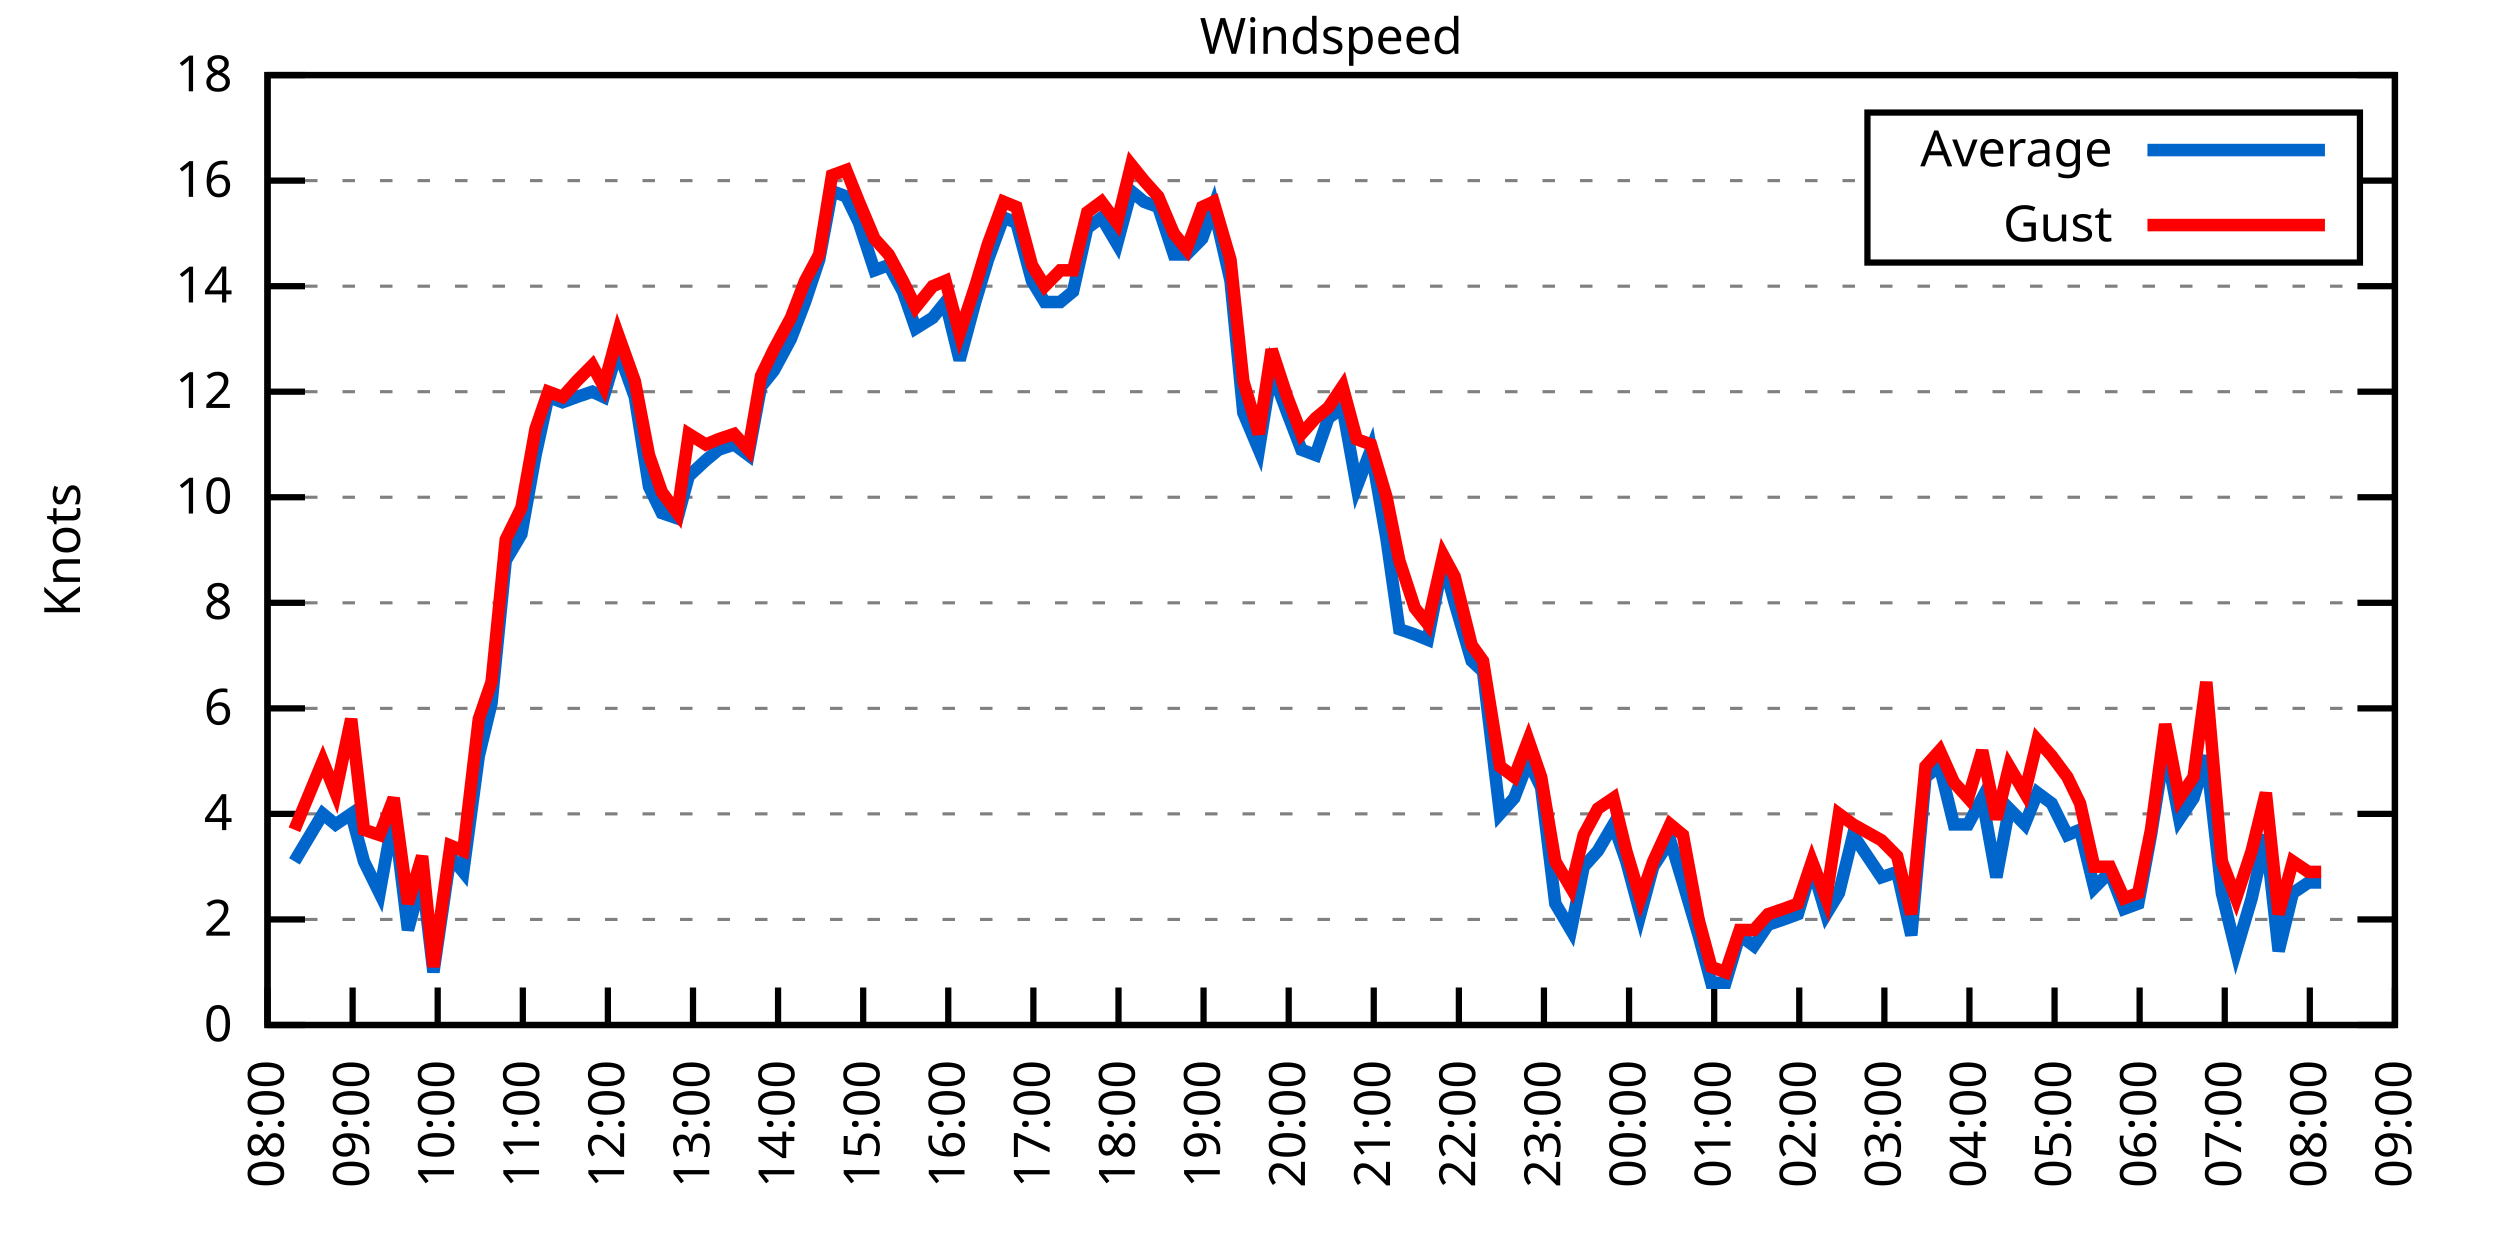
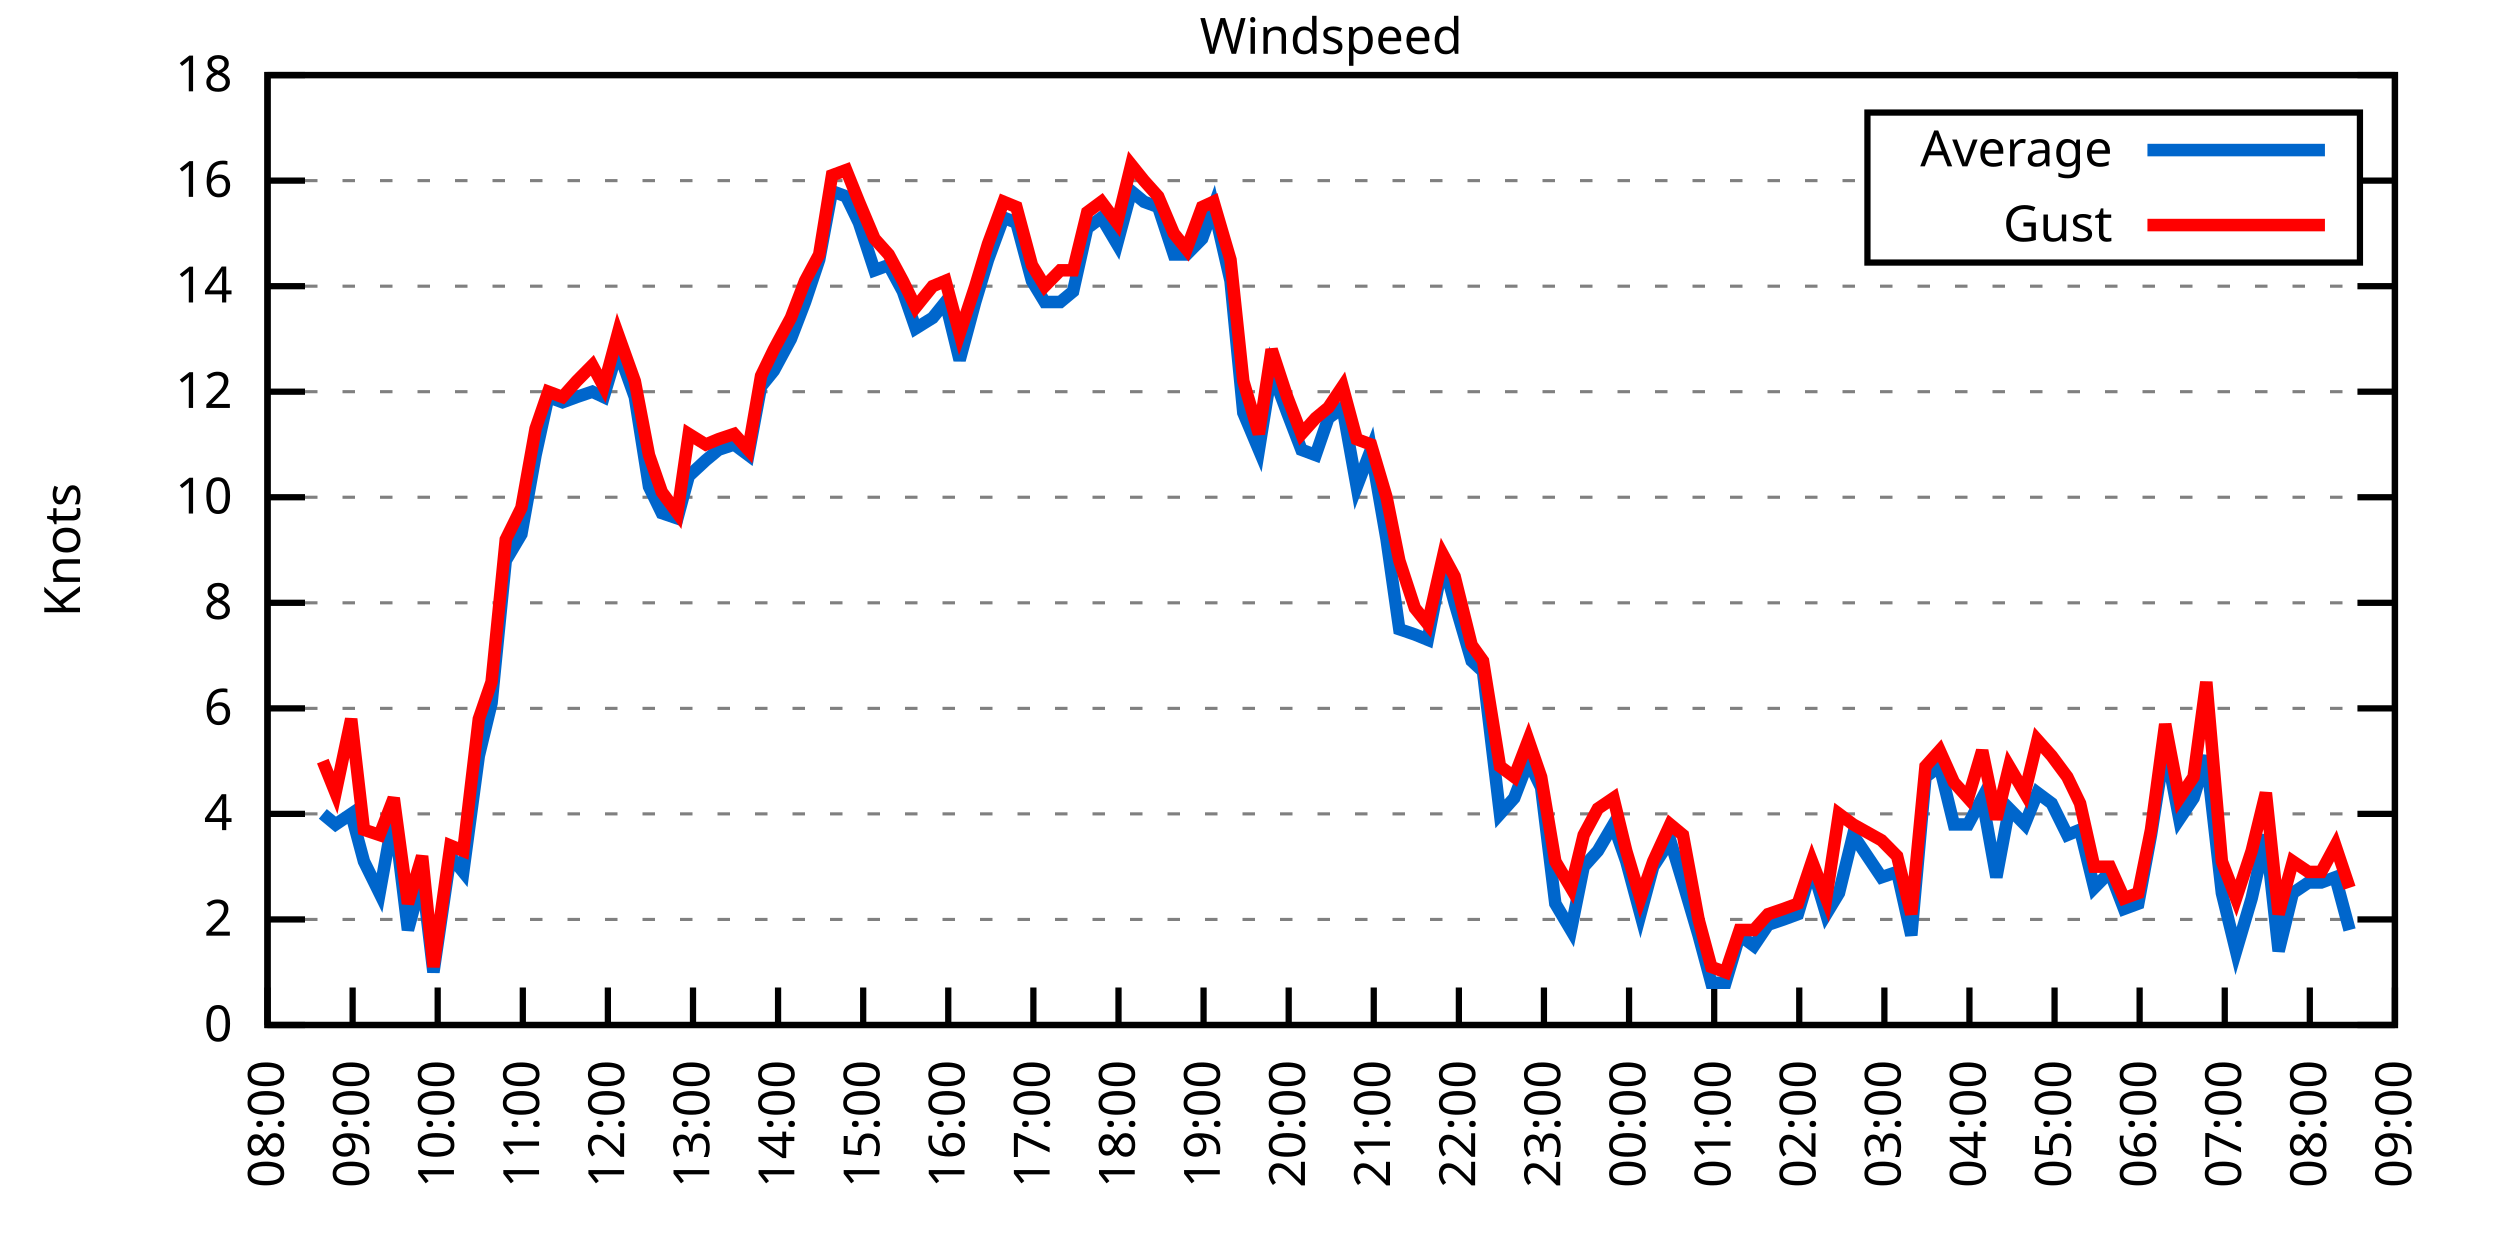
<svg xmlns="http://www.w3.org/2000/svg" xmlns:xlink="http://www.w3.org/1999/xlink" width="400" height="200" viewBox="0 0 400 200">
  <g id="gnuplot_canvas">
    <rect x="0" y="0" width="400" height="200" fill="none" />
    <defs>
      <circle id="gpDot" r="0.5" stroke-width="0.5" stroke="currentColor" />
      <path id="gpPt0" stroke-width="0.333" stroke="currentColor" d="M-1,0 h2 M0,-1 v2" />
      <path id="gpPt1" stroke-width="0.333" stroke="currentColor" d="M-1,-1 L1,1 M1,-1 L-1,1" />
      <path id="gpPt2" stroke-width="0.333" stroke="currentColor" d="M-1,0 L1,0 M0,-1 L0,1 M-1,-1 L1,1 M-1,1 L1,-1" />
      <rect id="gpPt3" stroke-width="0.333" stroke="currentColor" x="-1" y="-1" width="2" height="2" />
      <rect id="gpPt4" stroke-width="0.333" stroke="currentColor" fill="currentColor" x="-1" y="-1" width="2" height="2" />
      <circle id="gpPt5" stroke-width="0.333" stroke="currentColor" cx="0" cy="0" r="1" />
      <use xlink:href="#gpPt5" id="gpPt6" fill="currentColor" stroke="none" />
      <path id="gpPt7" stroke-width="0.333" stroke="currentColor" d="M0,-1.33 L-1.33,0.67 L1.33,0.67 z" />
      <use xlink:href="#gpPt7" id="gpPt8" fill="currentColor" stroke="none" />
      <use xlink:href="#gpPt7" id="gpPt9" stroke="currentColor" transform="rotate(180)" />
      <use xlink:href="#gpPt9" id="gpPt10" fill="currentColor" stroke="none" />
      <use xlink:href="#gpPt3" id="gpPt11" stroke="currentColor" transform="rotate(45)" />
      <use xlink:href="#gpPt11" id="gpPt12" fill="currentColor" stroke="none" />
      <path id="gpPt13" stroke-width="0.333" stroke="currentColor" d="M0,1.330 L1.265,0.411 L0.782,-1.067 L-0.782,-1.076 L-1.265,0.411 z" />
      <use xlink:href="#gpPt13" id="gpPt14" fill="currentColor" stroke="none" />
      <filter id="textbox" filterUnits="objectBoundingBox" x="0" y="0" height="1" width="1">
        <feFlood flood-color="white" flood-opacity="1" result="bgnd" />
        <feComposite in="SourceGraphic" in2="bgnd" operator="atop" />
      </filter>
      <filter id="greybox" filterUnits="objectBoundingBox" x="0" y="0" height="1" width="1">
        <feFlood flood-color="lightgrey" flood-opacity="1" result="grey" />
        <feComposite in="SourceGraphic" in2="grey" operator="atop" />
      </filter>
    </defs>
    <g fill="none" color="white" stroke="currentColor" stroke-width="1.00" stroke-linecap="butt" stroke-linejoin="miter">
</g>
    <g fill="none" color="black" stroke="currentColor" stroke-width="1.00" stroke-linecap="butt" stroke-linejoin="miter">
      <g stroke="none" shape-rendering="crispEdges">
        <polygon fill="rgb(255, 255, 255)" points="42.80,164.00 383.18,164.00 383.18,12.02 42.80,12.02 " />
      </g>
    </g>
    <g fill="none" color="black" stroke="currentColor" stroke-width="1.00" stroke-linecap="butt" stroke-linejoin="miter">
</g>
    <g fill="none" color="black" stroke="black" stroke-width="0.50" stroke-linecap="butt" stroke-linejoin="miter">
</g>
    <g fill="none" color="gray" stroke="currentColor" stroke-width="0.50" stroke-linecap="butt" stroke-linejoin="miter">
      <path stroke="gray" stroke-dasharray="2,4" class="gridline" d="M42.80,164.00 L383.19,164.00  " />
    </g>
    <g fill="none" color="gray" stroke="gray" stroke-width="1.00" stroke-linecap="butt" stroke-linejoin="miter">
</g>
    <g fill="none" color="black" stroke="currentColor" stroke-width="1.00" stroke-linecap="butt" stroke-linejoin="miter">
      <path stroke="black" d="M42.80,164.00 L48.80,164.00 M383.19,164.00 L377.19,164.00  " />
      <g transform="translate(37.20,166.60)" stroke="none" fill="black" font-family="Sans" font-size="8.00" text-anchor="end">
        <text>
          <tspan font-family="Sans"> 0</tspan>
        </text>
      </g>
    </g>
    <g fill="none" color="black" stroke="currentColor" stroke-width="1.00" stroke-linecap="butt" stroke-linejoin="miter">
</g>
    <g fill="none" color="black" stroke="black" stroke-width="0.50" stroke-linecap="butt" stroke-linejoin="miter">
</g>
    <g fill="none" color="gray" stroke="currentColor" stroke-width="0.50" stroke-linecap="butt" stroke-linejoin="miter">
      <path stroke="gray" stroke-dasharray="2,4" class="gridline" d="M42.80,147.11 L383.19,147.11  " />
    </g>
    <g fill="none" color="gray" stroke="gray" stroke-width="1.00" stroke-linecap="butt" stroke-linejoin="miter">
</g>
    <g fill="none" color="black" stroke="currentColor" stroke-width="1.00" stroke-linecap="butt" stroke-linejoin="miter">
      <path stroke="black" d="M42.80,147.11 L48.80,147.11 M383.19,147.11 L377.19,147.11  " />
      <g transform="translate(37.20,149.71)" stroke="none" fill="black" font-family="Sans" font-size="8.00" text-anchor="end">
        <text>
          <tspan font-family="Sans"> 2</tspan>
        </text>
      </g>
    </g>
    <g fill="none" color="black" stroke="currentColor" stroke-width="1.00" stroke-linecap="butt" stroke-linejoin="miter">
</g>
    <g fill="none" color="black" stroke="black" stroke-width="0.50" stroke-linecap="butt" stroke-linejoin="miter">
</g>
    <g fill="none" color="gray" stroke="currentColor" stroke-width="0.50" stroke-linecap="butt" stroke-linejoin="miter">
      <path stroke="gray" stroke-dasharray="2,4" class="gridline" d="M42.80,130.22 L383.19,130.22  " />
    </g>
    <g fill="none" color="gray" stroke="gray" stroke-width="1.00" stroke-linecap="butt" stroke-linejoin="miter">
</g>
    <g fill="none" color="black" stroke="currentColor" stroke-width="1.00" stroke-linecap="butt" stroke-linejoin="miter">
      <path stroke="black" d="M42.80,130.22 L48.80,130.22 M383.19,130.22 L377.19,130.22  " />
      <g transform="translate(37.20,132.82)" stroke="none" fill="black" font-family="Sans" font-size="8.00" text-anchor="end">
        <text>
          <tspan font-family="Sans"> 4</tspan>
        </text>
      </g>
    </g>
    <g fill="none" color="black" stroke="currentColor" stroke-width="1.00" stroke-linecap="butt" stroke-linejoin="miter">
</g>
    <g fill="none" color="black" stroke="black" stroke-width="0.50" stroke-linecap="butt" stroke-linejoin="miter">
</g>
    <g fill="none" color="gray" stroke="currentColor" stroke-width="0.50" stroke-linecap="butt" stroke-linejoin="miter">
      <path stroke="gray" stroke-dasharray="2,4" class="gridline" d="M42.80,113.34 L383.19,113.34  " />
    </g>
    <g fill="none" color="gray" stroke="gray" stroke-width="1.00" stroke-linecap="butt" stroke-linejoin="miter">
</g>
    <g fill="none" color="black" stroke="currentColor" stroke-width="1.00" stroke-linecap="butt" stroke-linejoin="miter">
      <path stroke="black" d="M42.80,113.34 L48.80,113.34 M383.19,113.34 L377.19,113.34  " />
      <g transform="translate(37.20,115.94)" stroke="none" fill="black" font-family="Sans" font-size="8.00" text-anchor="end">
        <text>
          <tspan font-family="Sans"> 6</tspan>
        </text>
      </g>
    </g>
    <g fill="none" color="black" stroke="currentColor" stroke-width="1.00" stroke-linecap="butt" stroke-linejoin="miter">
</g>
    <g fill="none" color="black" stroke="black" stroke-width="0.50" stroke-linecap="butt" stroke-linejoin="miter">
</g>
    <g fill="none" color="gray" stroke="currentColor" stroke-width="0.50" stroke-linecap="butt" stroke-linejoin="miter">
      <path stroke="gray" stroke-dasharray="2,4" class="gridline" d="M42.80,96.45 L383.19,96.45  " />
    </g>
    <g fill="none" color="gray" stroke="gray" stroke-width="1.00" stroke-linecap="butt" stroke-linejoin="miter">
</g>
    <g fill="none" color="black" stroke="currentColor" stroke-width="1.00" stroke-linecap="butt" stroke-linejoin="miter">
      <path stroke="black" d="M42.80,96.45 L48.80,96.45 M383.19,96.45 L377.19,96.45  " />
      <g transform="translate(37.20,99.05)" stroke="none" fill="black" font-family="Sans" font-size="8.00" text-anchor="end">
        <text>
          <tspan font-family="Sans"> 8</tspan>
        </text>
      </g>
    </g>
    <g fill="none" color="black" stroke="currentColor" stroke-width="1.00" stroke-linecap="butt" stroke-linejoin="miter">
</g>
    <g fill="none" color="black" stroke="black" stroke-width="0.50" stroke-linecap="butt" stroke-linejoin="miter">
</g>
    <g fill="none" color="gray" stroke="currentColor" stroke-width="0.50" stroke-linecap="butt" stroke-linejoin="miter">
      <path stroke="gray" stroke-dasharray="2,4" class="gridline" d="M42.80,79.56 L383.19,79.56  " />
    </g>
    <g fill="none" color="gray" stroke="gray" stroke-width="1.00" stroke-linecap="butt" stroke-linejoin="miter">
</g>
    <g fill="none" color="black" stroke="currentColor" stroke-width="1.00" stroke-linecap="butt" stroke-linejoin="miter">
      <path stroke="black" d="M42.80,79.56 L48.80,79.56 M383.19,79.56 L377.19,79.56  " />
      <g transform="translate(37.20,82.16)" stroke="none" fill="black" font-family="Sans" font-size="8.00" text-anchor="end">
        <text>
          <tspan font-family="Sans"> 10</tspan>
        </text>
      </g>
    </g>
    <g fill="none" color="black" stroke="currentColor" stroke-width="1.00" stroke-linecap="butt" stroke-linejoin="miter">
</g>
    <g fill="none" color="black" stroke="black" stroke-width="0.50" stroke-linecap="butt" stroke-linejoin="miter">
</g>
    <g fill="none" color="gray" stroke="currentColor" stroke-width="0.50" stroke-linecap="butt" stroke-linejoin="miter">
      <path stroke="gray" stroke-dasharray="2,4" class="gridline" d="M42.80,62.67 L383.19,62.67  " />
    </g>
    <g fill="none" color="gray" stroke="gray" stroke-width="1.00" stroke-linecap="butt" stroke-linejoin="miter">
</g>
    <g fill="none" color="black" stroke="currentColor" stroke-width="1.00" stroke-linecap="butt" stroke-linejoin="miter">
      <path stroke="black" d="M42.80,62.67 L48.80,62.67 M383.19,62.67 L377.19,62.67  " />
      <g transform="translate(37.20,65.27)" stroke="none" fill="black" font-family="Sans" font-size="8.00" text-anchor="end">
        <text>
          <tspan font-family="Sans"> 12</tspan>
        </text>
      </g>
    </g>
    <g fill="none" color="black" stroke="currentColor" stroke-width="1.00" stroke-linecap="butt" stroke-linejoin="miter">
</g>
    <g fill="none" color="black" stroke="black" stroke-width="0.50" stroke-linecap="butt" stroke-linejoin="miter">
</g>
    <g fill="none" color="gray" stroke="currentColor" stroke-width="0.50" stroke-linecap="butt" stroke-linejoin="miter">
      <path stroke="gray" stroke-dasharray="2,4" class="gridline" d="M42.80,45.79 L383.19,45.79  " />
    </g>
    <g fill="none" color="gray" stroke="gray" stroke-width="1.00" stroke-linecap="butt" stroke-linejoin="miter">
</g>
    <g fill="none" color="black" stroke="currentColor" stroke-width="1.00" stroke-linecap="butt" stroke-linejoin="miter">
      <path stroke="black" d="M42.80,45.79 L48.80,45.79 M383.19,45.79 L377.19,45.79  " />
      <g transform="translate(37.20,48.39)" stroke="none" fill="black" font-family="Sans" font-size="8.00" text-anchor="end">
        <text>
          <tspan font-family="Sans"> 14</tspan>
        </text>
      </g>
    </g>
    <g fill="none" color="black" stroke="currentColor" stroke-width="1.00" stroke-linecap="butt" stroke-linejoin="miter">
</g>
    <g fill="none" color="black" stroke="black" stroke-width="0.50" stroke-linecap="butt" stroke-linejoin="miter">
</g>
    <g fill="none" color="gray" stroke="currentColor" stroke-width="0.50" stroke-linecap="butt" stroke-linejoin="miter">
      <path stroke="gray" stroke-dasharray="2,4" class="gridline" d="M42.80,28.90 L298.79,28.90 M377.59,28.90 L383.19,28.90  " />
    </g>
    <g fill="none" color="gray" stroke="gray" stroke-width="1.00" stroke-linecap="butt" stroke-linejoin="miter">
</g>
    <g fill="none" color="black" stroke="currentColor" stroke-width="1.00" stroke-linecap="butt" stroke-linejoin="miter">
      <path stroke="black" d="M42.80,28.90 L48.80,28.90 M383.19,28.90 L377.19,28.90  " />
      <g transform="translate(37.20,31.50)" stroke="none" fill="black" font-family="Sans" font-size="8.00" text-anchor="end">
        <text>
          <tspan font-family="Sans"> 16</tspan>
        </text>
      </g>
    </g>
    <g fill="none" color="black" stroke="currentColor" stroke-width="1.00" stroke-linecap="butt" stroke-linejoin="miter">
</g>
    <g fill="none" color="black" stroke="black" stroke-width="0.50" stroke-linecap="butt" stroke-linejoin="miter">
</g>
    <g fill="none" color="gray" stroke="currentColor" stroke-width="0.50" stroke-linecap="butt" stroke-linejoin="miter">
      <path stroke="gray" stroke-dasharray="2,4" class="gridline" d="M42.80,12.01 L383.19,12.01  " />
    </g>
    <g fill="none" color="gray" stroke="gray" stroke-width="1.00" stroke-linecap="butt" stroke-linejoin="miter">
</g>
    <g fill="none" color="black" stroke="currentColor" stroke-width="1.00" stroke-linecap="butt" stroke-linejoin="miter">
      <path stroke="black" d="M42.80,12.01 L48.80,12.01 M383.19,12.01 L377.19,12.01  " />
      <g transform="translate(37.20,14.61)" stroke="none" fill="black" font-family="Sans" font-size="8.00" text-anchor="end">
        <text>
          <tspan font-family="Sans"> 18</tspan>
        </text>
      </g>
    </g>
    <g fill="none" color="black" stroke="currentColor" stroke-width="1.00" stroke-linecap="butt" stroke-linejoin="miter">
      <path stroke="black" d="M42.80,164.00 L42.80,158.00  " />
      <g transform="translate(45.40,169.60) rotate(270.00)" stroke="none" fill="black" font-family="Sans" font-size="8.00" text-anchor="end">
        <text>
          <tspan font-family="Sans">08:00</tspan>
        </text>
      </g>
    </g>
    <g fill="none" color="black" stroke="currentColor" stroke-width="1.00" stroke-linecap="butt" stroke-linejoin="miter">
      <path stroke="black" d="M56.42,164.00 L56.42,158.00  " />
      <g transform="translate(59.02,169.60) rotate(270.00)" stroke="none" fill="black" font-family="Sans" font-size="8.00" text-anchor="end">
        <text>
          <tspan font-family="Sans">09:00</tspan>
        </text>
      </g>
    </g>
    <g fill="none" color="black" stroke="currentColor" stroke-width="1.00" stroke-linecap="butt" stroke-linejoin="miter">
      <path stroke="black" d="M70.03,164.00 L70.03,158.00  " />
      <g transform="translate(72.63,169.60) rotate(270.00)" stroke="none" fill="black" font-family="Sans" font-size="8.00" text-anchor="end">
        <text>
          <tspan font-family="Sans">10:00</tspan>
        </text>
      </g>
    </g>
    <g fill="none" color="black" stroke="currentColor" stroke-width="1.00" stroke-linecap="butt" stroke-linejoin="miter">
      <path stroke="black" d="M83.65,164.00 L83.65,158.00  " />
      <g transform="translate(86.25,169.60) rotate(270.00)" stroke="none" fill="black" font-family="Sans" font-size="8.00" text-anchor="end">
        <text>
          <tspan font-family="Sans">11:00</tspan>
        </text>
      </g>
    </g>
    <g fill="none" color="black" stroke="currentColor" stroke-width="1.00" stroke-linecap="butt" stroke-linejoin="miter">
      <path stroke="black" d="M97.26,164.00 L97.26,158.00  " />
      <g transform="translate(99.86,169.60) rotate(270.00)" stroke="none" fill="black" font-family="Sans" font-size="8.00" text-anchor="end">
        <text>
          <tspan font-family="Sans">12:00</tspan>
        </text>
      </g>
    </g>
    <g fill="none" color="black" stroke="currentColor" stroke-width="1.00" stroke-linecap="butt" stroke-linejoin="miter">
      <path stroke="black" d="M110.88,164.00 L110.88,158.00  " />
      <g transform="translate(113.48,169.60) rotate(270.00)" stroke="none" fill="black" font-family="Sans" font-size="8.00" text-anchor="end">
        <text>
          <tspan font-family="Sans">13:00</tspan>
        </text>
      </g>
    </g>
    <g fill="none" color="black" stroke="currentColor" stroke-width="1.00" stroke-linecap="butt" stroke-linejoin="miter">
      <path stroke="black" d="M124.49,164.00 L124.49,158.00  " />
      <g transform="translate(127.09,169.60) rotate(270.00)" stroke="none" fill="black" font-family="Sans" font-size="8.00" text-anchor="end">
        <text>
          <tspan font-family="Sans">14:00</tspan>
        </text>
      </g>
    </g>
    <g fill="none" color="black" stroke="currentColor" stroke-width="1.00" stroke-linecap="butt" stroke-linejoin="miter">
      <path stroke="black" d="M138.11,164.00 L138.11,158.00  " />
      <g transform="translate(140.71,169.60) rotate(270.00)" stroke="none" fill="black" font-family="Sans" font-size="8.00" text-anchor="end">
        <text>
          <tspan font-family="Sans">15:00</tspan>
        </text>
      </g>
    </g>
    <g fill="none" color="black" stroke="currentColor" stroke-width="1.00" stroke-linecap="butt" stroke-linejoin="miter">
      <path stroke="black" d="M151.72,164.00 L151.72,158.00  " />
      <g transform="translate(154.32,169.60) rotate(270.00)" stroke="none" fill="black" font-family="Sans" font-size="8.00" text-anchor="end">
        <text>
          <tspan font-family="Sans">16:00</tspan>
        </text>
      </g>
    </g>
    <g fill="none" color="black" stroke="currentColor" stroke-width="1.00" stroke-linecap="butt" stroke-linejoin="miter">
      <path stroke="black" d="M165.34,164.00 L165.34,158.00  " />
      <g transform="translate(167.94,169.60) rotate(270.00)" stroke="none" fill="black" font-family="Sans" font-size="8.00" text-anchor="end">
        <text>
          <tspan font-family="Sans">17:00</tspan>
        </text>
      </g>
    </g>
    <g fill="none" color="black" stroke="currentColor" stroke-width="1.00" stroke-linecap="butt" stroke-linejoin="miter">
      <path stroke="black" d="M178.96,164.00 L178.96,158.00  " />
      <g transform="translate(181.56,169.60) rotate(270.00)" stroke="none" fill="black" font-family="Sans" font-size="8.00" text-anchor="end">
        <text>
          <tspan font-family="Sans">18:00</tspan>
        </text>
      </g>
    </g>
    <g fill="none" color="black" stroke="currentColor" stroke-width="1.00" stroke-linecap="butt" stroke-linejoin="miter">
      <path stroke="black" d="M192.57,164.00 L192.57,158.00  " />
      <g transform="translate(195.17,169.60) rotate(270.00)" stroke="none" fill="black" font-family="Sans" font-size="8.00" text-anchor="end">
        <text>
          <tspan font-family="Sans">19:00</tspan>
        </text>
      </g>
    </g>
    <g fill="none" color="black" stroke="currentColor" stroke-width="1.00" stroke-linecap="butt" stroke-linejoin="miter">
      <path stroke="black" d="M206.19,164.00 L206.19,158.00  " />
      <g transform="translate(208.79,169.60) rotate(270.00)" stroke="none" fill="black" font-family="Sans" font-size="8.00" text-anchor="end">
        <text>
          <tspan font-family="Sans">20:00</tspan>
        </text>
      </g>
    </g>
    <g fill="none" color="black" stroke="currentColor" stroke-width="1.00" stroke-linecap="butt" stroke-linejoin="miter">
      <path stroke="black" d="M219.80,164.00 L219.80,158.00  " />
      <g transform="translate(222.40,169.60) rotate(270.00)" stroke="none" fill="black" font-family="Sans" font-size="8.00" text-anchor="end">
        <text>
          <tspan font-family="Sans">21:00</tspan>
        </text>
      </g>
    </g>
    <g fill="none" color="black" stroke="currentColor" stroke-width="1.00" stroke-linecap="butt" stroke-linejoin="miter">
      <path stroke="black" d="M233.42,164.00 L233.42,158.00  " />
      <g transform="translate(236.02,169.60) rotate(270.00)" stroke="none" fill="black" font-family="Sans" font-size="8.00" text-anchor="end">
        <text>
          <tspan font-family="Sans">22:00</tspan>
        </text>
      </g>
    </g>
    <g fill="none" color="black" stroke="currentColor" stroke-width="1.00" stroke-linecap="butt" stroke-linejoin="miter">
      <path stroke="black" d="M247.03,164.00 L247.03,158.00  " />
      <g transform="translate(249.63,169.60) rotate(270.00)" stroke="none" fill="black" font-family="Sans" font-size="8.00" text-anchor="end">
        <text>
          <tspan font-family="Sans">23:00</tspan>
        </text>
      </g>
    </g>
    <g fill="none" color="black" stroke="currentColor" stroke-width="1.00" stroke-linecap="butt" stroke-linejoin="miter">
      <path stroke="black" d="M260.65,164.00 L260.65,158.00  " />
      <g transform="translate(263.25,169.60) rotate(270.00)" stroke="none" fill="black" font-family="Sans" font-size="8.00" text-anchor="end">
        <text>
          <tspan font-family="Sans">00:00</tspan>
        </text>
      </g>
    </g>
    <g fill="none" color="black" stroke="currentColor" stroke-width="1.00" stroke-linecap="butt" stroke-linejoin="miter">
      <path stroke="black" d="M274.27,164.00 L274.27,158.00  " />
      <g transform="translate(276.87,169.60) rotate(270.00)" stroke="none" fill="black" font-family="Sans" font-size="8.00" text-anchor="end">
        <text>
          <tspan font-family="Sans">01:00</tspan>
        </text>
      </g>
    </g>
    <g fill="none" color="black" stroke="currentColor" stroke-width="1.00" stroke-linecap="butt" stroke-linejoin="miter">
      <path stroke="black" d="M287.88,164.00 L287.88,158.00  " />
      <g transform="translate(290.48,169.60) rotate(270.00)" stroke="none" fill="black" font-family="Sans" font-size="8.00" text-anchor="end">
        <text>
          <tspan font-family="Sans">02:00</tspan>
        </text>
      </g>
    </g>
    <g fill="none" color="black" stroke="currentColor" stroke-width="1.00" stroke-linecap="butt" stroke-linejoin="miter">
      <path stroke="black" d="M301.50,164.00 L301.50,158.00  " />
      <g transform="translate(304.10,169.60) rotate(270.00)" stroke="none" fill="black" font-family="Sans" font-size="8.00" text-anchor="end">
        <text>
          <tspan font-family="Sans">03:00</tspan>
        </text>
      </g>
    </g>
    <g fill="none" color="black" stroke="currentColor" stroke-width="1.00" stroke-linecap="butt" stroke-linejoin="miter">
      <path stroke="black" d="M315.11,164.00 L315.11,158.00  " />
      <g transform="translate(317.71,169.60) rotate(270.00)" stroke="none" fill="black" font-family="Sans" font-size="8.00" text-anchor="end">
        <text>
          <tspan font-family="Sans">04:00</tspan>
        </text>
      </g>
    </g>
    <g fill="none" color="black" stroke="currentColor" stroke-width="1.00" stroke-linecap="butt" stroke-linejoin="miter">
      <path stroke="black" d="M328.73,164.00 L328.73,158.00  " />
      <g transform="translate(331.33,169.60) rotate(270.00)" stroke="none" fill="black" font-family="Sans" font-size="8.00" text-anchor="end">
        <text>
          <tspan font-family="Sans">05:00</tspan>
        </text>
      </g>
    </g>
    <g fill="none" color="black" stroke="currentColor" stroke-width="1.00" stroke-linecap="butt" stroke-linejoin="miter">
      <path stroke="black" d="M342.34,164.00 L342.34,158.00  " />
      <g transform="translate(344.94,169.60) rotate(270.00)" stroke="none" fill="black" font-family="Sans" font-size="8.00" text-anchor="end">
        <text>
          <tspan font-family="Sans">06:00</tspan>
        </text>
      </g>
    </g>
    <g fill="none" color="black" stroke="currentColor" stroke-width="1.00" stroke-linecap="butt" stroke-linejoin="miter">
      <path stroke="black" d="M355.96,164.00 L355.96,158.00  " />
      <g transform="translate(358.56,169.60) rotate(270.00)" stroke="none" fill="black" font-family="Sans" font-size="8.00" text-anchor="end">
        <text>
          <tspan font-family="Sans">07:00</tspan>
        </text>
      </g>
    </g>
    <g fill="none" color="black" stroke="currentColor" stroke-width="1.00" stroke-linecap="butt" stroke-linejoin="miter">
      <path stroke="black" d="M369.57,164.00 L369.57,158.00  " />
      <g transform="translate(372.17,169.60) rotate(270.00)" stroke="none" fill="black" font-family="Sans" font-size="8.00" text-anchor="end">
        <text>
          <tspan font-family="Sans">08:00</tspan>
        </text>
      </g>
    </g>
    <g fill="none" color="black" stroke="currentColor" stroke-width="1.00" stroke-linecap="butt" stroke-linejoin="miter">
      <path stroke="black" d="M383.19,164.00 L383.19,158.00  " />
      <g transform="translate(385.79,169.60) rotate(270.00)" stroke="none" fill="black" font-family="Sans" font-size="8.00" text-anchor="end">
        <text>
          <tspan font-family="Sans">09:00</tspan>
        </text>
      </g>
    </g>
    <g fill="none" color="black" stroke="currentColor" stroke-width="1.00" stroke-linecap="butt" stroke-linejoin="miter">
</g>
    <g fill="none" color="black" stroke="currentColor" stroke-width="1.00" stroke-linecap="butt" stroke-linejoin="miter">
      <path stroke="black" d="M42.80,12.01 L42.80,164.00 L383.19,164.00 L383.19,12.01 L42.80,12.01 Z  " />
    </g>
    <g fill="none" color="black" stroke="currentColor" stroke-width="1.00" stroke-linecap="butt" stroke-linejoin="miter">
</g>
    <g fill="none" color="black" stroke="currentColor" stroke-width="1.00" stroke-linecap="butt" stroke-linejoin="miter">
      <path stroke="black" d="M298.79,42.01 L298.79,18.01 L377.59,18.01 L377.59,42.01 L298.79,42.01 Z  " />
    </g>
    <g id="Windspeed_plot_1">
      <g fill="none" color="white" stroke="black" stroke-width="2.00" stroke-linecap="butt" stroke-linejoin="miter">
</g>
      <g fill="none" color="black" stroke="currentColor" stroke-width="2.00" stroke-linecap="butt" stroke-linejoin="miter">
        <g transform="translate(337.99,26.61)" stroke="none" fill="black" font-family="Sans" font-size="8.00" text-anchor="end">
          <text>
            <tspan font-family="Sans">Average</tspan>
          </text>
        </g>
      </g>
      <g fill="none" color="black" stroke="currentColor" stroke-width="2.00" stroke-linecap="butt" stroke-linejoin="miter">
-         <path stroke="rgb(  0, 102, 204)" d="M343.59,24.01 L371.99,24.01 M47.11,137.82 L51.65,130.22 L53.69,131.91 L56.19,130.22 L58.23,137.82 L60.73,142.89   L63.00,130.22 L65.27,148.80 L67.54,140.36 L69.35,155.56 L72.07,136.98 L74.12,139.51 L76.61,120.94 L78.65,112.49   L80.92,89.69 L83.42,85.47 L85.69,72.81 L87.73,63.52 L90.00,64.36 L92.27,63.52 L94.77,62.67 L96.58,63.52   L98.85,55.92 L101.57,63.52 L103.84,77.87 L105.89,82.09 L108.38,82.94 L110.20,76.18 L112.92,73.65 L114.96,71.96   L117.46,71.12 L119.73,72.81 L121.77,61.83 L123.81,59.30 L126.54,54.23 L128.81,48.32 L131.07,41.56 L133.12,30.59   L135.39,31.43 L137.43,35.65 L139.92,43.25 L142.19,42.41 L144.46,46.63 L146.51,52.54 L149.23,50.85 L151.27,48.32   L153.54,57.61 L156.04,48.32 L158.08,41.56 L160.57,34.81 L162.62,35.65 L165.11,44.94 L167.16,48.32 L169.65,48.32   L171.69,46.63 L173.96,36.50 L176.23,34.81 L178.73,39.03 L181.00,30.59 L183.04,32.28 L185.31,33.12 L187.81,40.72   L189.85,40.72 L192.34,38.19 L194.16,33.12 L196.88,44.94 L198.93,66.05 L201.42,71.96 L203.46,59.30 L205.96,66.05   L208.23,71.96 L210.50,72.81 L212.54,66.90 L214.81,65.21 L217.08,77.87 L219.35,71.96 L221.85,86.32 L223.89,100.67   L226.38,101.52 L228.43,102.36 L230.92,89.69 L232.74,96.45 L235.46,105.74 L237.28,107.43 L240.00,130.22 L242.27,127.69   L244.54,121.78 L246.58,126.00 L248.85,144.58 L251.35,148.80 L253.39,138.67 L255.66,136.14 L258.15,131.91 L260.20,137.82   L262.47,146.27 L264.51,138.67 L267.23,134.45 L269.27,141.20 L271.77,149.65 L273.81,157.24 L276.08,157.24 L278.35,149.65   L280.62,151.33 L282.89,147.96 L285.38,147.11 L287.65,146.27 L289.92,138.67 L292.19,146.27 L294.23,142.89 L296.50,133.60   L301.04,140.36 L303.54,139.51 L305.81,149.65 L308.08,124.31 L310.35,122.62 L312.62,131.91 L314.89,131.91 L317.15,127.69   L319.42,140.36 L321.47,129.38 L323.96,131.91 L326.00,126.85 L328.27,128.54 L330.77,133.60 L332.81,132.76 L335.08,142.05   L337.58,139.51 L339.85,145.42 L342.12,144.58 L344.16,133.60 L346.43,119.25 L348.70,131.07 L350.97,127.69 L353.01,120.94   L355.50,142.89 L357.77,152.18 L360.27,143.73 L362.54,133.60 L364.58,152.18 L366.85,142.89 L369.35,141.20 L371.39,141.20    " />
+         <path stroke="rgb(  0, 102, 204)" d="M343.59,24.01 L371.99,24.01 M51.65,130.22 L53.69,131.91 L56.19,130.22 L58.23,137.82 L60.73,142.89 L63.00,130.22   L65.27,148.80 L67.54,140.36 L69.35,155.56 L72.07,136.98 L74.12,139.51 L76.61,120.94 L78.65,112.49 L80.92,89.69   L83.42,85.47 L85.69,72.81 L87.73,63.52 L90.00,64.36 L92.27,63.52 L94.77,62.67 L96.58,63.52 L98.85,55.92   L101.57,63.52 L103.84,77.87 L105.89,82.09 L108.38,82.94 L110.20,76.18 L112.92,73.65 L114.96,71.96 L117.46,71.12   L119.73,72.81 L121.77,61.83 L123.81,59.30 L126.54,54.23 L128.81,48.32 L131.07,41.56 L133.12,30.59 L135.39,31.43   L137.43,35.65 L139.92,43.25 L142.19,42.41 L144.46,46.63 L146.51,52.54 L149.23,50.85 L151.27,48.32 L153.54,57.61   L156.04,48.32 L158.08,41.56 L160.57,34.81 L162.62,35.65 L165.11,44.94 L167.16,48.32 L169.65,48.32 L171.69,46.63   L173.96,36.50 L176.23,34.81 L178.73,39.03 L181.00,30.59 L183.04,32.28 L185.31,33.12 L187.81,40.72 L189.85,40.72   L192.34,38.19 L194.16,33.12 L196.88,44.94 L198.93,66.05 L201.42,71.96 L203.46,59.30 L205.96,66.05 L208.23,71.96   L210.50,72.81 L212.54,66.90 L214.81,65.21 L217.08,77.87 L219.35,71.96 L221.85,86.32 L223.89,100.67 L226.38,101.52   L228.43,102.36 L230.92,89.69 L232.74,96.45 L235.46,105.74 L237.28,107.43 L240.00,130.22 L242.27,127.69 L244.54,121.78   L246.58,126.00 L248.85,144.58 L251.35,148.80 L253.39,138.67 L255.66,136.14 L258.15,131.91 L260.20,137.82 L262.47,146.27   L264.51,138.67 L267.23,134.45 L269.27,141.20 L271.77,149.65 L273.81,157.24 L276.08,157.24 L278.35,149.65 L280.62,151.33   L282.89,147.96 L285.38,147.11 L287.65,146.27 L289.92,138.67 L292.19,146.27 L294.23,142.89 L296.50,133.60 L301.04,140.36   L303.54,139.51 L305.81,149.65 L308.08,124.31 L310.35,122.62 L312.62,131.91 L314.89,131.91 L317.15,127.69 L319.42,140.36   L321.47,129.38 L323.96,131.91 L326.00,126.85 L328.27,128.54 L330.77,133.60 L332.81,132.76 L335.08,142.05 L337.58,139.51   L339.85,145.42 L342.12,144.58 L344.16,133.60 L346.43,119.25 L348.70,131.07 L350.97,127.69 L353.01,120.94 L355.50,142.89   L357.77,152.18 L360.27,143.73 L362.54,133.60 L364.58,152.18 L366.85,142.89 L369.35,141.20 L371.39,141.20 L373.66,140.36   L375.93,148.80  " />
      </g>
    </g>
    <g id="Windspeed_plot_2">
      <g fill="none" color="black" stroke="currentColor" stroke-width="2.00" stroke-linecap="butt" stroke-linejoin="miter">
        <g transform="translate(337.99,38.61)" stroke="none" fill="black" font-family="Sans" font-size="8.00" text-anchor="end">
          <text>
            <tspan font-family="Sans">Gust</tspan>
          </text>
        </g>
      </g>
      <g fill="none" color="black" stroke="currentColor" stroke-width="2.00" stroke-linecap="butt" stroke-linejoin="miter">
-         <path stroke="rgb(255,   0,   0)" d="M343.59,36.01 L371.99,36.01 M47.11,132.76 L51.65,121.78 L53.69,126.85 L56.19,115.03 L58.23,132.76 L60.73,133.60   L63.00,127.69 L65.27,144.58 L67.54,136.98 L69.35,154.71 L72.07,135.29 L74.12,136.14 L76.61,115.03 L78.65,109.11   L80.92,86.32 L83.42,81.25 L85.69,68.58 L87.73,62.67 L90.00,63.52 L92.27,60.98 L94.77,58.45 L96.58,61.83   L98.85,53.39 L101.57,60.98 L103.84,72.81 L105.89,78.72 L108.38,82.09 L110.20,69.43 L112.92,71.12 L114.96,70.27   L117.46,69.43 L119.73,71.96 L121.77,60.14 L123.81,55.92 L126.54,50.85 L128.81,44.94 L131.07,40.72 L133.12,28.05   L135.39,27.21 L137.43,32.28 L139.92,38.19 L142.19,40.72 L144.46,44.94 L146.51,49.16 L149.23,45.79 L151.27,44.94   L153.54,53.39 L156.04,45.79 L158.08,39.03 L160.57,32.28 L162.62,33.12 L165.11,42.41 L167.16,45.79 L169.65,43.25   L171.69,43.25 L173.96,33.96 L176.23,32.28 L178.73,35.65 L181.00,26.36 L183.04,28.90 L185.31,31.43 L187.81,37.34   L189.85,39.87 L192.34,33.12 L194.16,32.28 L196.88,41.56 L198.93,60.98 L201.42,69.43 L203.46,55.92 L205.96,63.52   L208.23,69.43 L210.50,66.90 L212.54,65.21 L214.81,61.83 L217.08,70.27 L219.35,71.12 L221.85,79.56 L223.89,89.69   L226.38,97.29 L228.43,99.83 L230.92,88.85 L232.74,92.23 L235.46,103.20 L237.28,105.74 L240.00,122.62 L242.27,124.31   L244.54,118.40 L246.58,124.31 L248.85,137.82 L251.35,142.05 L253.39,133.60 L255.66,129.38 L258.15,127.69 L260.20,136.14   L262.47,143.73 L264.51,137.82 L267.23,131.91 L269.27,133.60 L271.77,147.11 L273.81,154.71 L276.08,155.56 L278.35,148.80   L280.62,148.80 L282.89,146.27 L285.38,145.42 L287.65,144.58 L289.92,137.82 L292.19,143.73 L294.23,130.22 L296.50,131.91   L301.04,134.45 L303.54,136.98 L305.81,146.27 L308.08,122.62 L310.35,120.09 L312.62,125.16 L314.89,127.69 L317.15,120.09   L319.42,131.07 L321.47,122.62 L323.96,126.85 L326.00,118.40 L328.27,120.94 L330.77,124.31 L332.81,128.54 L335.08,138.67   L337.58,138.67 L339.85,143.73 L342.12,142.89 L344.16,132.76 L346.43,115.87 L348.70,127.69 L350.97,124.31 L353.01,109.11   L355.50,137.82 L357.77,143.73 L360.27,136.14 L362.54,126.85 L364.58,146.27 L366.85,137.82 L369.35,139.51 L371.39,139.51    " />
+         <path stroke="rgb(255,   0,   0)" d="M343.59,36.01 L371.99,36.01 M51.65,121.78 L53.69,126.85 L56.19,115.03 L58.23,132.76 L60.73,133.60 L63.00,127.69   L65.27,144.58 L67.54,136.98 L69.35,154.71 L72.07,135.29 L74.12,136.14 L76.61,115.03 L78.65,109.11 L80.92,86.32   L83.42,81.25 L85.69,68.58 L87.73,62.67 L90.00,63.52 L92.27,60.98 L94.77,58.45 L96.58,61.83 L98.85,53.39   L101.57,60.98 L103.84,72.81 L105.89,78.72 L108.38,82.09 L110.20,69.43 L112.92,71.12 L114.96,70.27 L117.46,69.43   L119.73,71.96 L121.77,60.14 L123.81,55.92 L126.54,50.85 L128.81,44.94 L131.07,40.72 L133.12,28.05 L135.39,27.21   L137.43,32.28 L139.92,38.19 L142.19,40.72 L144.46,44.94 L146.51,49.16 L149.23,45.79 L151.27,44.94 L153.54,53.39   L156.04,45.79 L158.08,39.03 L160.57,32.28 L162.62,33.12 L165.11,42.41 L167.16,45.79 L169.65,43.25 L171.69,43.25   L173.96,33.96 L176.23,32.28 L178.73,35.65 L181.00,26.36 L183.04,28.90 L185.31,31.43 L187.81,37.34 L189.85,39.87   L192.34,33.12 L194.16,32.28 L196.88,41.56 L198.93,60.98 L201.42,69.43 L203.46,55.92 L205.96,63.52 L208.23,69.43   L210.50,66.90 L212.54,65.21 L214.81,61.83 L217.08,70.27 L219.35,71.12 L221.85,79.56 L223.89,89.69 L226.38,97.29   L228.43,99.83 L230.92,88.85 L232.74,92.23 L235.46,103.20 L237.28,105.74 L240.00,122.62 L242.27,124.31 L244.54,118.40   L246.58,124.31 L248.85,137.82 L251.35,142.05 L253.39,133.60 L255.66,129.38 L258.15,127.69 L260.20,136.14 L262.47,143.73   L264.51,137.82 L267.23,131.91 L269.27,133.60 L271.77,147.11 L273.81,154.71 L276.08,155.56 L278.35,148.80 L280.62,148.80   L282.89,146.27 L285.38,145.42 L287.65,144.58 L289.92,137.82 L292.19,143.73 L294.23,130.22 L296.50,131.91 L301.04,134.45   L303.54,136.98 L305.81,146.27 L308.08,122.62 L310.35,120.09 L312.62,125.16 L314.89,127.69 L317.15,120.09 L319.42,131.07   L321.47,122.62 L323.96,126.85 L326.00,118.40 L328.27,120.94 L330.77,124.31 L332.81,128.54 L335.08,138.67 L337.58,138.67   L339.85,143.73 L342.12,142.89 L344.16,132.76 L346.43,115.87 L348.70,127.69 L350.97,124.31 L353.01,109.11 L355.50,137.82   L357.77,143.73 L360.27,136.14 L362.54,126.85 L364.58,146.27 L366.85,137.82 L369.35,139.51 L371.39,139.51 L373.66,135.29   L375.93,142.05  " />
      </g>
    </g>
    <g fill="none" color="black" stroke="currentColor" stroke-width="2.00" stroke-linecap="butt" stroke-linejoin="miter">
</g>
    <g fill="none" color="black" stroke="black" stroke-width="1.00" stroke-linecap="butt" stroke-linejoin="miter">
</g>
    <g fill="none" color="black" stroke="currentColor" stroke-width="1.00" stroke-linecap="butt" stroke-linejoin="miter">
      <path stroke="black" d="M42.80,12.01 L42.80,164.00 L383.19,164.00 L383.19,12.01 L42.80,12.01 Z  " />
      <g transform="translate(12.80,88.01) rotate(270.00)" stroke="none" fill="black" font-family="Sans" font-size="8.00" text-anchor="middle">
        <text>
          <tspan font-family="Sans">Knots</tspan>
        </text>
      </g>
    </g>
    <g fill="none" color="black" stroke="currentColor" stroke-width="1.00" stroke-linecap="butt" stroke-linejoin="miter">
</g>
    <g fill="none" color="black" stroke="currentColor" stroke-width="1.00" stroke-linecap="butt" stroke-linejoin="miter">
      <g transform="translate(212.99,8.61)" stroke="none" fill="black" font-family="Sans" font-size="8.00" text-anchor="middle">
        <text>
          <tspan font-family="Sans">Windspeed</tspan>
        </text>
      </g>
    </g>
    <g fill="none" color="black" stroke="currentColor" stroke-width="1.00" stroke-linecap="butt" stroke-linejoin="miter">
</g>
  </g>
</svg>
